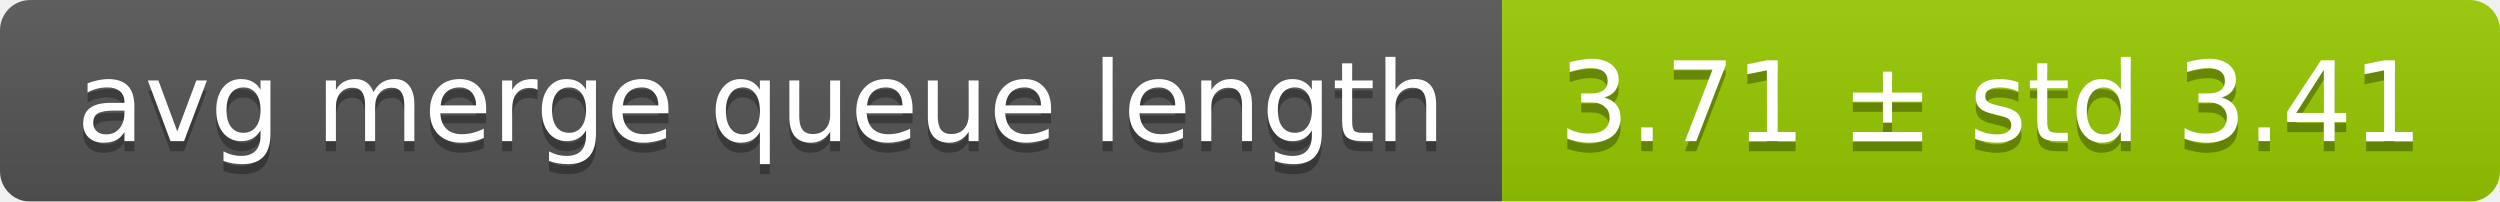
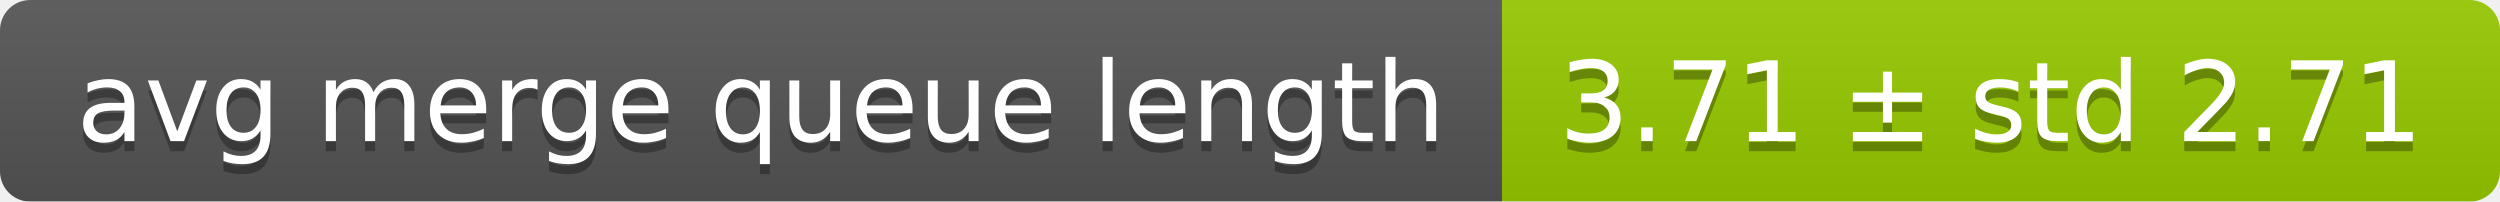
<svg xmlns="http://www.w3.org/2000/svg" width="248" height="20">
  <linearGradient id="smooth" x2="0" y2="100%">
    <stop offset="0" stop-color="#bbb" stop-opacity=".1" />
    <stop offset="1" stop-opacity=".1" />
  </linearGradient>
  <mask id="round">
    <rect width="248" height="20" rx="3" fill="#fff" />
  </mask>
  <g mask="url(#round)">
    <rect width="149" height="20" fill="#555" />
    <rect x="149" width="99" height="20" fill="#97ca00" />
    <rect width="248" height="20" fill="url(#smooth)" />
  </g>
  <g fill="#fff" text-anchor="middle" font-family="DejaVu Sans,Verdana,Geneva,sans-serif" font-size="11">
    <text x="75.5" y="15" fill="#010101" fill-opacity=".3">avg merge queue length</text>
    <text x="75.5" y="14">avg merge queue length</text>
-     <text x="197.5" y="15" fill="#010101" fill-opacity=".3">3.71 ± std 3.41</text>
-     <text x="197.5" y="14">3.71 ± std 3.41</text>
+     <text x="197.5" y="15" fill="#010101" fill-opacity=".3">3.71 ± std 2.71</text>
+     <text x="197.5" y="14">3.71 ± std 2.71</text>
  </g>
</svg>
